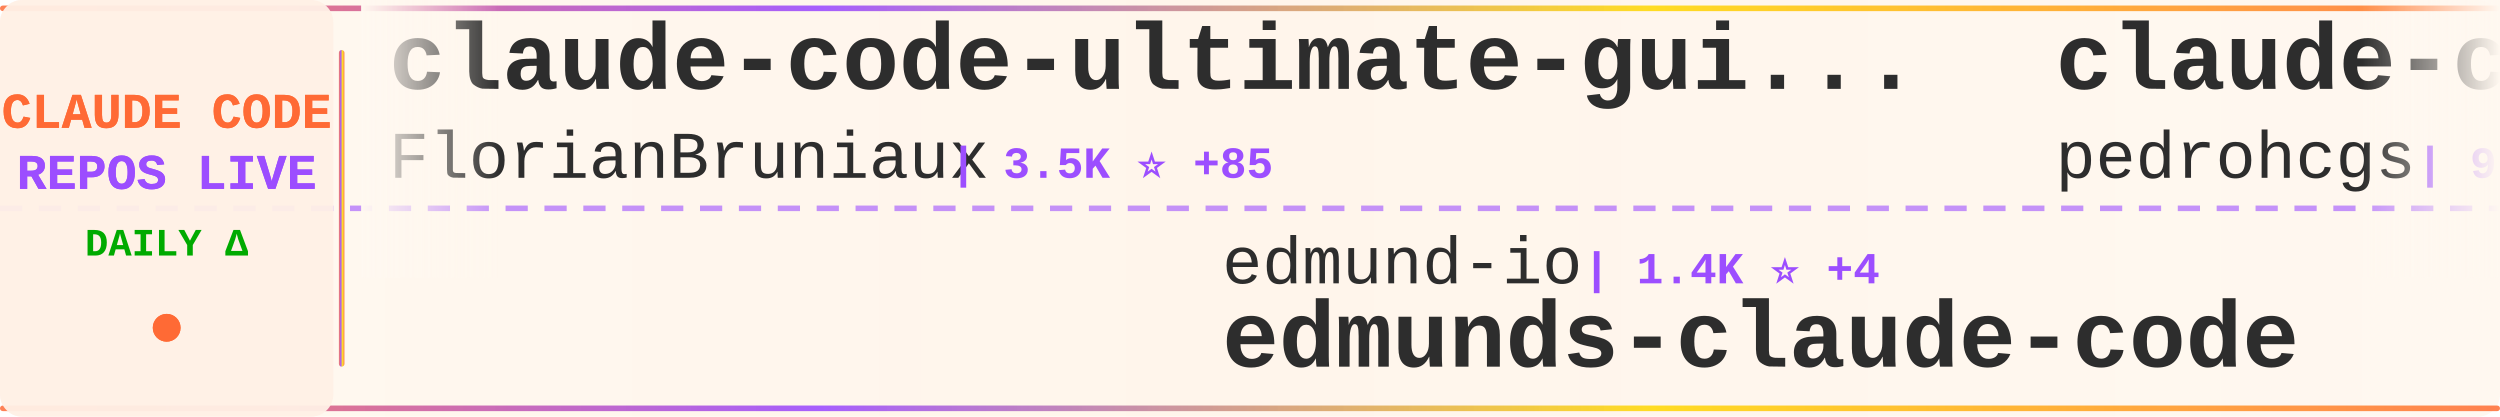
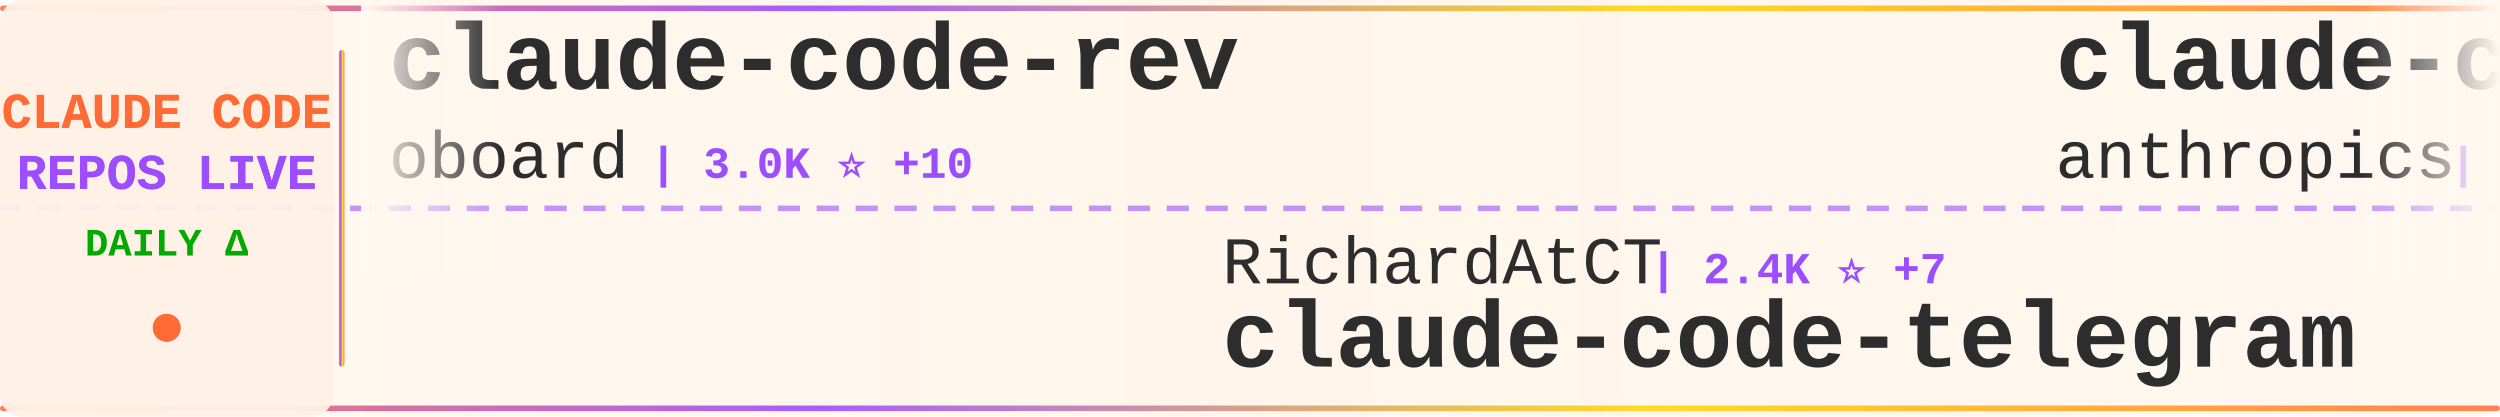
<svg xmlns="http://www.w3.org/2000/svg" width="900" height="150">
  <defs>
    <linearGradient id="tickerBg" x1="0%" y1="0%" x2="100%" y2="0%">
      <stop offset="0%" style="stop-color:#fff8f0;stop-opacity:0.98" />
      <stop offset="50%" style="stop-color:#fff5eb;stop-opacity:1" />
      <stop offset="100%" style="stop-color:#fff8f0;stop-opacity:0.98" />
    </linearGradient>
    <linearGradient id="borderGrad" x1="0%" y1="0%" x2="100%" y2="0%">
      <stop offset="0%" style="stop-color:#FF6B35;stop-opacity:0.85">
        <animate attributeName="stop-opacity" values="0.85;1;0.85" dur="2s" repeatCount="indefinite" />
      </stop>
      <stop offset="33%" style="stop-color:#9C4EFF;stop-opacity:0.9">
        <animate attributeName="stop-opacity" values="0.9;1;0.9" dur="2.2s" repeatCount="indefinite" />
      </stop>
      <stop offset="66%" style="stop-color:#FFD700;stop-opacity:0.85">
        <animate attributeName="stop-opacity" values="0.85;1;0.85" dur="1.8s" repeatCount="indefinite" />
      </stop>
      <stop offset="100%" style="stop-color:#FF6B35;stop-opacity:0.85">
        <animate attributeName="stop-opacity" values="0.85;1;0.85" dur="2s" repeatCount="indefinite" />
      </stop>
    </linearGradient>
    <filter id="textGlow">
      <feGaussianBlur stdDeviation="0.15" result="coloredBlur" />
      <feMerge>
        <feMergeNode in="coloredBlur" />
        <feMergeNode in="SourceGraphic" />
      </feMerge>
    </filter>
    <filter id="metricGlow">
      <feGaussianBlur stdDeviation="0.2" result="coloredBlur" />
      <feMerge>
        <feMergeNode in="coloredBlur" />
        <feMergeNode in="SourceGraphic" />
      </feMerge>
    </filter>
    <linearGradient id="leftFade" x1="0%" y1="0%" x2="100%" y2="0%">
      <stop offset="0%" style="stop-color:#fff8f0;stop-opacity:1" />
      <stop offset="100%" style="stop-color:#fff8f0;stop-opacity:0" />
    </linearGradient>
    <linearGradient id="rightFade" x1="0%" y1="0%" x2="100%" y2="0%">
      <stop offset="0%" style="stop-color:#fff8f0;stop-opacity:0" />
      <stop offset="100%" style="stop-color:#fff8f0;stop-opacity:1" />
    </linearGradient>
  </defs>
  <rect width="900" height="150" fill="url(#tickerBg)" rx="8" />
  <rect x="0" y="2" width="900" height="2" fill="url(#borderGrad)" rx="1" />
  <rect x="0" y="146" width="900" height="2" fill="url(#borderGrad)" rx="1" />
  <line x1="0" y1="75" x2="900" y2="75" stroke="#9C4EFF" stroke-width="2" stroke-dasharray="8 6" opacity="0.6" />
  <rect x="0" y="0" width="120" height="150" fill="#fff0e6" opacity="0.95" rx="8" />
  <text x="60" y="46" font-family="'Courier New', monospace" font-size="18" font-weight="bold" fill="#FF6B35" text-anchor="middle" filter="url(#textGlow)">
    CLAUDE CODE
  </text>
  <text x="60" y="68" font-family="'Courier New', monospace" font-size="18" font-weight="bold" fill="#9C4EFF" text-anchor="middle" filter="url(#textGlow)">
    REPOS LIVE
  </text>
  <text x="60" y="92" font-family="'Courier New', monospace" font-size="14" font-weight="bold" fill="#00aa00" text-anchor="middle">
    DAILY Δ
  </text>
  <circle cx="60" cy="118" r="5" fill="#FF6B35" filter="url(#metricGlow)">
    <animate attributeName="r" values="4;6;4" dur="1.5s" repeatCount="indefinite" />
    <animate attributeName="opacity" values="0.6;1;0.6" dur="1.5s" repeatCount="indefinite" />
  </circle>
  <rect x="122" y="18" width="2" height="114" fill="url(#borderGrad)" rx="1" />
  <clipPath id="tickerClip">
    <rect x="130" y="0" width="770" height="150" />
  </clipPath>
  <g clip-path="url(#tickerClip)">
    <g id="tickerItems">
      <animateTransform attributeName="transform" attributeType="XML" type="translate" from="0 0" to="-3000 0" dur="54s" repeatCount="indefinite" />
      <g transform="translate(0, 0)">
-         <text x="140" y="32" font-family="'Courier New', monospace" font-size="34" font-weight="bold" fill="#2d2d2d">claude-code-ultimate-gui...</text>
-         <text x="140" y="64" font-family="'Courier New', monospace" font-size="24" font-weight="normal" fill="#2d2d2d" opacity="1.0">FlorianBruniaux</text>
-         <text x="342" y="64" font-family="'Courier New', monospace" font-size="16" font-weight="bold" fill="#9C4EFF"> | 3.5K ⭐ +85</text>
+         <text x="140" y="32" font-family="'Courier New', monospace" font-size="34" font-weight="bold" fill="#2d2d2d">claude-code-rev</text>
+         <text x="140" y="64" font-family="'Courier New', monospace" font-size="24" font-weight="normal" fill="#2d2d2d" opacity="1.0">oboard</text>
+         <text x="234" y="64" font-family="'Courier New', monospace" font-size="16" font-weight="bold" fill="#9C4EFF"> | 3.0K ⭐ +10</text>
      </g>
      <g transform="translate(300, 0)">
-         <text x="140" y="102" font-family="'Courier New', monospace" font-size="24" font-weight="normal" fill="#2d2d2d" opacity="1.0">edmund-io</text>
-         <text x="270" y="102" font-family="'Courier New', monospace" font-size="16" font-weight="bold" fill="#9C4EFF"> | 1.4K ⭐ +4</text>
-         <text x="140" y="132" font-family="'Courier New', monospace" font-size="34" font-weight="bold" fill="#2d2d2d">edmunds-claude-code</text>
-       </g>
-       <g transform="translate(600, 0)">
-         <text x="140" y="32" font-family="'Courier New', monospace" font-size="34" font-weight="bold" fill="#2d2d2d">claude-code-my-workflow</text>
-         <text x="140" y="64" font-family="'Courier New', monospace" font-size="24" font-weight="normal" fill="#2d2d2d" opacity="1.0">pedrohcgs</text>
-         <text x="270" y="64" font-family="'Courier New', monospace" font-size="16" font-weight="bold" fill="#9C4EFF"> | 922 ⭐ +6</text>
-       </g>
-       <g transform="translate(900, 0)">
        <text x="140" y="102" font-family="'Courier New', monospace" font-size="24" font-weight="normal" fill="#2d2d2d" opacity="1.0">RichardAtCT</text>
        <text x="294" y="102" font-family="'Courier New', monospace" font-size="16" font-weight="bold" fill="#9C4EFF"> | 2.4K ⭐ +7</text>
        <text x="140" y="132" font-family="'Courier New', monospace" font-size="34" font-weight="bold" fill="#2d2d2d">claude-code-telegram</text>
      </g>
+       <g transform="translate(600, 0)">
+         <text x="140" y="32" font-family="'Courier New', monospace" font-size="34" font-weight="bold" fill="#2d2d2d">claude-code-security-rev...</text>
+         <text x="140" y="64" font-family="'Courier New', monospace" font-size="24" font-weight="normal" fill="#2d2d2d" opacity="1.0">anthropics</text>
+         <text x="282" y="64" font-family="'Courier New', monospace" font-size="16" font-weight="bold" fill="#9C4EFF"> | 4.3K ⭐ +15</text>
+       </g>
+       <g transform="translate(900, 0)">
+         <text x="140" y="102" font-family="'Courier New', monospace" font-size="24" font-weight="normal" fill="#2d2d2d" opacity="1.0">Yeachan-Heo</text>
+         <text x="294" y="102" font-family="'Courier New', monospace" font-size="16" font-weight="bold" fill="#9C4EFF"> | 29.1K ⭐ +318</text>
+         <text x="140" y="132" font-family="'Courier New', monospace" font-size="34" font-weight="bold" fill="#2d2d2d">oh-my-claudecode</text>
+       </g>
      <g transform="translate(1200, 0)">
-         <text x="140" y="32" font-family="'Courier New', monospace" font-size="34" font-weight="bold" fill="#2d2d2d">claude-code-workflows</text>
-         <text x="140" y="64" font-family="'Courier New', monospace" font-size="24" font-weight="normal" fill="#2d2d2d" opacity="1.0">OneRedOak</text>
-         <text x="270" y="64" font-family="'Courier New', monospace" font-size="16" font-weight="bold" fill="#9C4EFF"> | 3.8K ⭐ +2</text>
+         <text x="140" y="32" font-family="'Courier New', monospace" font-size="34" font-weight="bold" fill="#2d2d2d">claude-code-my-workflow</text>
+         <text x="140" y="64" font-family="'Courier New', monospace" font-size="24" font-weight="normal" fill="#2d2d2d" opacity="1.0">pedrohcgs</text>
+         <text x="270" y="64" font-family="'Courier New', monospace" font-size="16" font-weight="bold" fill="#9C4EFF"> | 922 ⭐ +5</text>
      </g>
      <g transform="translate(1500, 0)">
+         <text x="140" y="102" font-family="'Courier New', monospace" font-size="24" font-weight="normal" fill="#2d2d2d" opacity="1.0">hangsman</text>
+         <text x="258" y="102" font-family="'Courier New', monospace" font-size="16" font-weight="bold" fill="#9C4EFF"> | 753 ⭐ +1</text>
+         <text x="140" y="132" font-family="'Courier New', monospace" font-size="34" font-weight="bold" fill="#2d2d2d">claude-code-source</text>
+       </g>
+       <g transform="translate(1800, 0)">
+         <text x="140" y="32" font-family="'Courier New', monospace" font-size="34" font-weight="bold" fill="#2d2d2d">claudecodeui</text>
+         <text x="140" y="64" font-family="'Courier New', monospace" font-size="24" font-weight="normal" fill="#2d2d2d" opacity="1.0">siteboon</text>
+         <text x="258" y="64" font-family="'Courier New', monospace" font-size="16" font-weight="bold" fill="#9C4EFF"> | 9.9K ⭐ +49</text>
+       </g>
+       <g transform="translate(2100, 0)">
+         <text x="140" y="102" font-family="'Courier New', monospace" font-size="24" font-weight="normal" fill="#2d2d2d" opacity="1.0">kodu-ai</text>
+         <text x="246" y="102" font-family="'Courier New', monospace" font-size="16" font-weight="bold" fill="#9C4EFF"> | 5.3K ⭐ +1</text>
+         <text x="140" y="132" font-family="'Courier New', monospace" font-size="34" font-weight="bold" fill="#2d2d2d">claude-coder</text>
+       </g>
+       <g transform="translate(2400, 0)">
+         <text x="140" y="32" font-family="'Courier New', monospace" font-size="34" font-weight="bold" fill="#2d2d2d">happy</text>
+         <text x="140" y="64" font-family="'Courier New', monospace" font-size="24" font-weight="normal" fill="#2d2d2d" opacity="1.0">slopus</text>
+         <text x="234" y="64" font-family="'Courier New', monospace" font-size="16" font-weight="bold" fill="#9C4EFF"> | 18.4K ⭐ +192</text>
+       </g>
+       <g transform="translate(2700, 0)">
        <text x="140" y="102" font-family="'Courier New', monospace" font-size="24" font-weight="normal" fill="#2d2d2d" opacity="1.0">Piebald-AI</text>
-         <text x="282" y="102" font-family="'Courier New', monospace" font-size="16" font-weight="bold" fill="#9C4EFF"> | 9.0K ⭐ +223</text>
+         <text x="282" y="102" font-family="'Courier New', monospace" font-size="16" font-weight="bold" fill="#9C4EFF"> | 9.0K ⭐ +184</text>
        <text x="140" y="132" font-family="'Courier New', monospace" font-size="34" font-weight="bold" fill="#2d2d2d">claude-code-system-promp...</text>
      </g>
-       <g transform="translate(1800, 0)">
-         <text x="140" y="32" font-family="'Courier New', monospace" font-size="34" font-weight="bold" fill="#2d2d2d">antigravity-awesome-skil...</text>
-         <text x="140" y="64" font-family="'Courier New', monospace" font-size="24" font-weight="normal" fill="#2d2d2d" opacity="1.0">sickn33</text>
-         <text x="246" y="64" font-family="'Courier New', monospace" font-size="16" font-weight="bold" fill="#9C4EFF"> | 33.2K ⭐ +223</text>
-       </g>
-       <g transform="translate(2100, 0)">
-         <text x="140" y="102" font-family="'Courier New', monospace" font-size="24" font-weight="normal" fill="#2d2d2d" opacity="1.0">anthropics</text>
-         <text x="282" y="102" font-family="'Courier New', monospace" font-size="16" font-weight="bold" fill="#9C4EFF"> | 118.0K ⭐ +716</text>
-         <text x="140" y="132" font-family="'Courier New', monospace" font-size="34" font-weight="bold" fill="#2d2d2d">skills</text>
-       </g>
-       <g transform="translate(2400, 0)">
-         <text x="140" y="32" font-family="'Courier New', monospace" font-size="34" font-weight="bold" fill="#2d2d2d">claude-code-cli</text>
-         <text x="140" y="64" font-family="'Courier New', monospace" font-size="24" font-weight="normal" fill="#2d2d2d" opacity="1.0">huangserva</text>
-         <text x="282" y="64" font-family="'Courier New', monospace" font-size="16" font-weight="bold" fill="#9C4EFF"> | 552 ⭐ +1</text>
-       </g>
-       <g transform="translate(2700, 0)">
-         <text x="140" y="102" font-family="'Courier New', monospace" font-size="24" font-weight="normal" fill="#2d2d2d" opacity="1.0">guanshan</text>
-         <text x="258" y="102" font-family="'Courier New', monospace" font-size="16" font-weight="bold" fill="#9C4EFF"> | 55 ⭐</text>
-         <text x="140" y="132" font-family="'Courier New', monospace" font-size="34" font-weight="bold" fill="#2d2d2d">ClaudeCode</text>
-       </g>
      <g transform="translate(3000, 0)">
-         <text x="140" y="32" font-family="'Courier New', monospace" font-size="34" font-weight="bold" fill="#2d2d2d">claude-code-ultimate-gui...</text>
-         <text x="140" y="64" font-family="'Courier New', monospace" font-size="24" font-weight="normal" fill="#2d2d2d" opacity="1.0">FlorianBruniaux</text>
-         <text x="342" y="64" font-family="'Courier New', monospace" font-size="16" font-weight="bold" fill="#9C4EFF"> | 3.5K ⭐ +85</text>
+         <text x="140" y="32" font-family="'Courier New', monospace" font-size="34" font-weight="bold" fill="#2d2d2d">claude-code-rev</text>
+         <text x="140" y="64" font-family="'Courier New', monospace" font-size="24" font-weight="normal" fill="#2d2d2d" opacity="1.0">oboard</text>
+         <text x="234" y="64" font-family="'Courier New', monospace" font-size="16" font-weight="bold" fill="#9C4EFF"> | 3.0K ⭐ +10</text>
      </g>
      <g transform="translate(3300, 0)">
-         <text x="140" y="102" font-family="'Courier New', monospace" font-size="24" font-weight="normal" fill="#2d2d2d" opacity="1.0">edmund-io</text>
-         <text x="270" y="102" font-family="'Courier New', monospace" font-size="16" font-weight="bold" fill="#9C4EFF"> | 1.4K ⭐ +4</text>
-         <text x="140" y="132" font-family="'Courier New', monospace" font-size="34" font-weight="bold" fill="#2d2d2d">edmunds-claude-code</text>
-       </g>
-       <g transform="translate(3600, 0)">
-         <text x="140" y="32" font-family="'Courier New', monospace" font-size="34" font-weight="bold" fill="#2d2d2d">claude-code-my-workflow</text>
-         <text x="140" y="64" font-family="'Courier New', monospace" font-size="24" font-weight="normal" fill="#2d2d2d" opacity="1.0">pedrohcgs</text>
-         <text x="270" y="64" font-family="'Courier New', monospace" font-size="16" font-weight="bold" fill="#9C4EFF"> | 922 ⭐ +6</text>
-       </g>
-       <g transform="translate(3900, 0)">
        <text x="140" y="102" font-family="'Courier New', monospace" font-size="24" font-weight="normal" fill="#2d2d2d" opacity="1.0">RichardAtCT</text>
        <text x="294" y="102" font-family="'Courier New', monospace" font-size="16" font-weight="bold" fill="#9C4EFF"> | 2.4K ⭐ +7</text>
        <text x="140" y="132" font-family="'Courier New', monospace" font-size="34" font-weight="bold" fill="#2d2d2d">claude-code-telegram</text>
+       </g>
+       <g transform="translate(3600, 0)">
+         <text x="140" y="32" font-family="'Courier New', monospace" font-size="34" font-weight="bold" fill="#2d2d2d">claude-code-security-rev...</text>
+         <text x="140" y="64" font-family="'Courier New', monospace" font-size="24" font-weight="normal" fill="#2d2d2d" opacity="1.0">anthropics</text>
+         <text x="282" y="64" font-family="'Courier New', monospace" font-size="16" font-weight="bold" fill="#9C4EFF"> | 4.3K ⭐ +15</text>
+       </g>
+       <g transform="translate(3900, 0)">
+         <text x="140" y="102" font-family="'Courier New', monospace" font-size="24" font-weight="normal" fill="#2d2d2d" opacity="1.0">Yeachan-Heo</text>
+         <text x="294" y="102" font-family="'Courier New', monospace" font-size="16" font-weight="bold" fill="#9C4EFF"> | 29.1K ⭐ +318</text>
+         <text x="140" y="132" font-family="'Courier New', monospace" font-size="34" font-weight="bold" fill="#2d2d2d">oh-my-claudecode</text>
      </g>
    </g>
  </g>
  <rect x="130" y="0" width="50" height="100" fill="url(#leftFade)" />
  <rect x="850" y="0" width="50" height="100" fill="url(#rightFade)" />
</svg>
